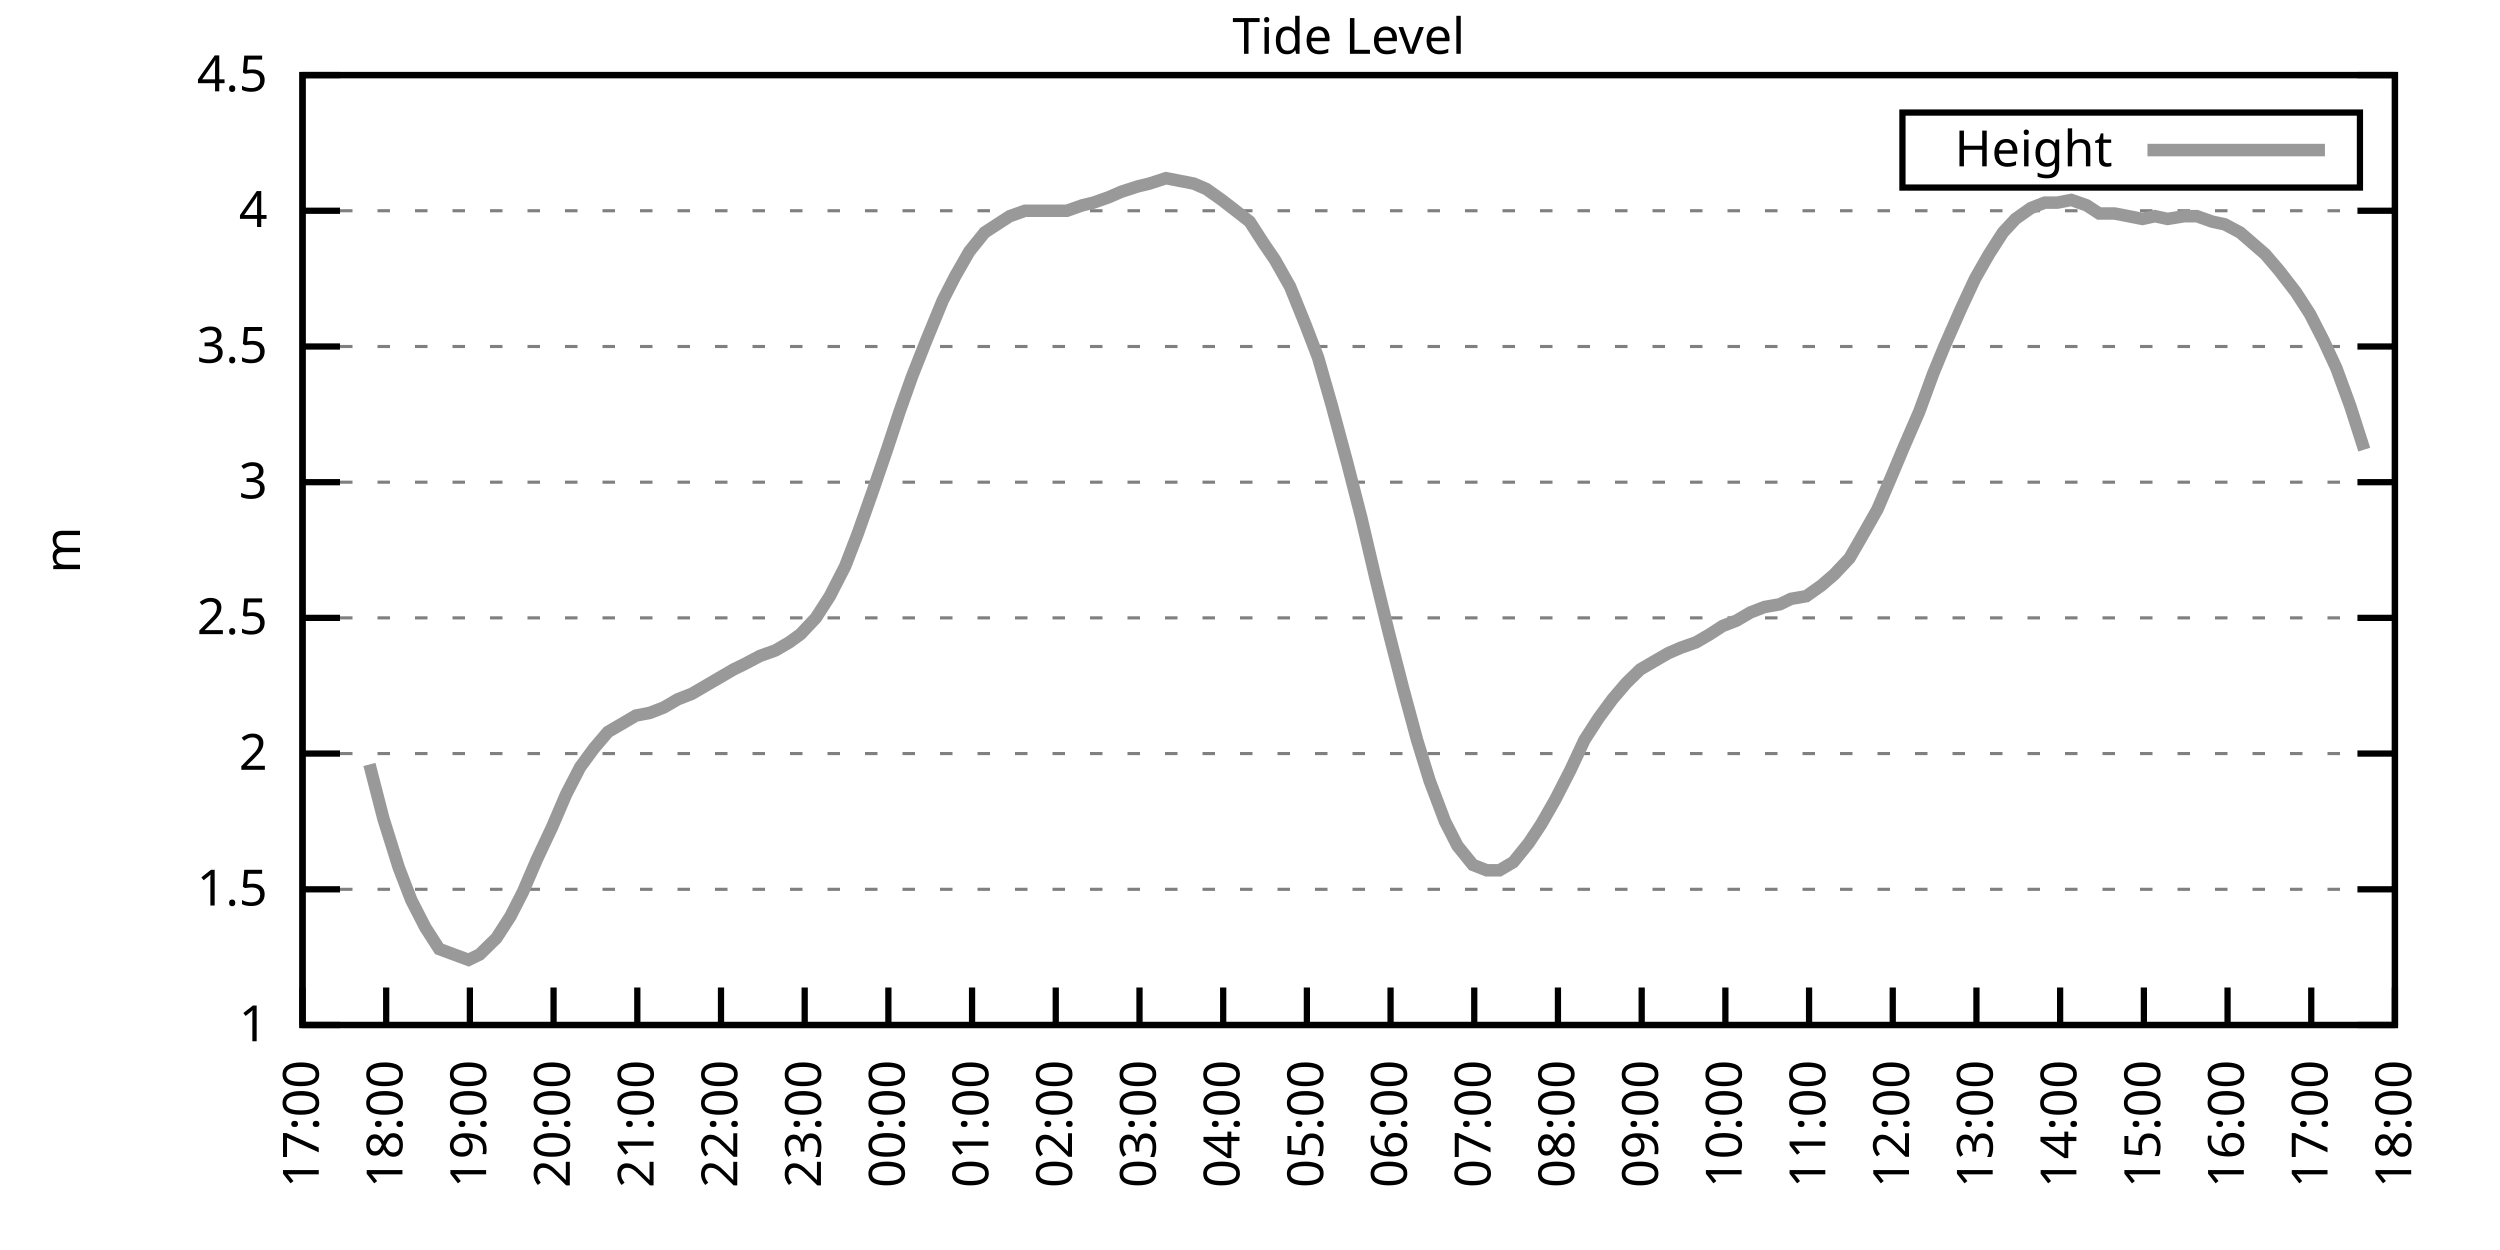
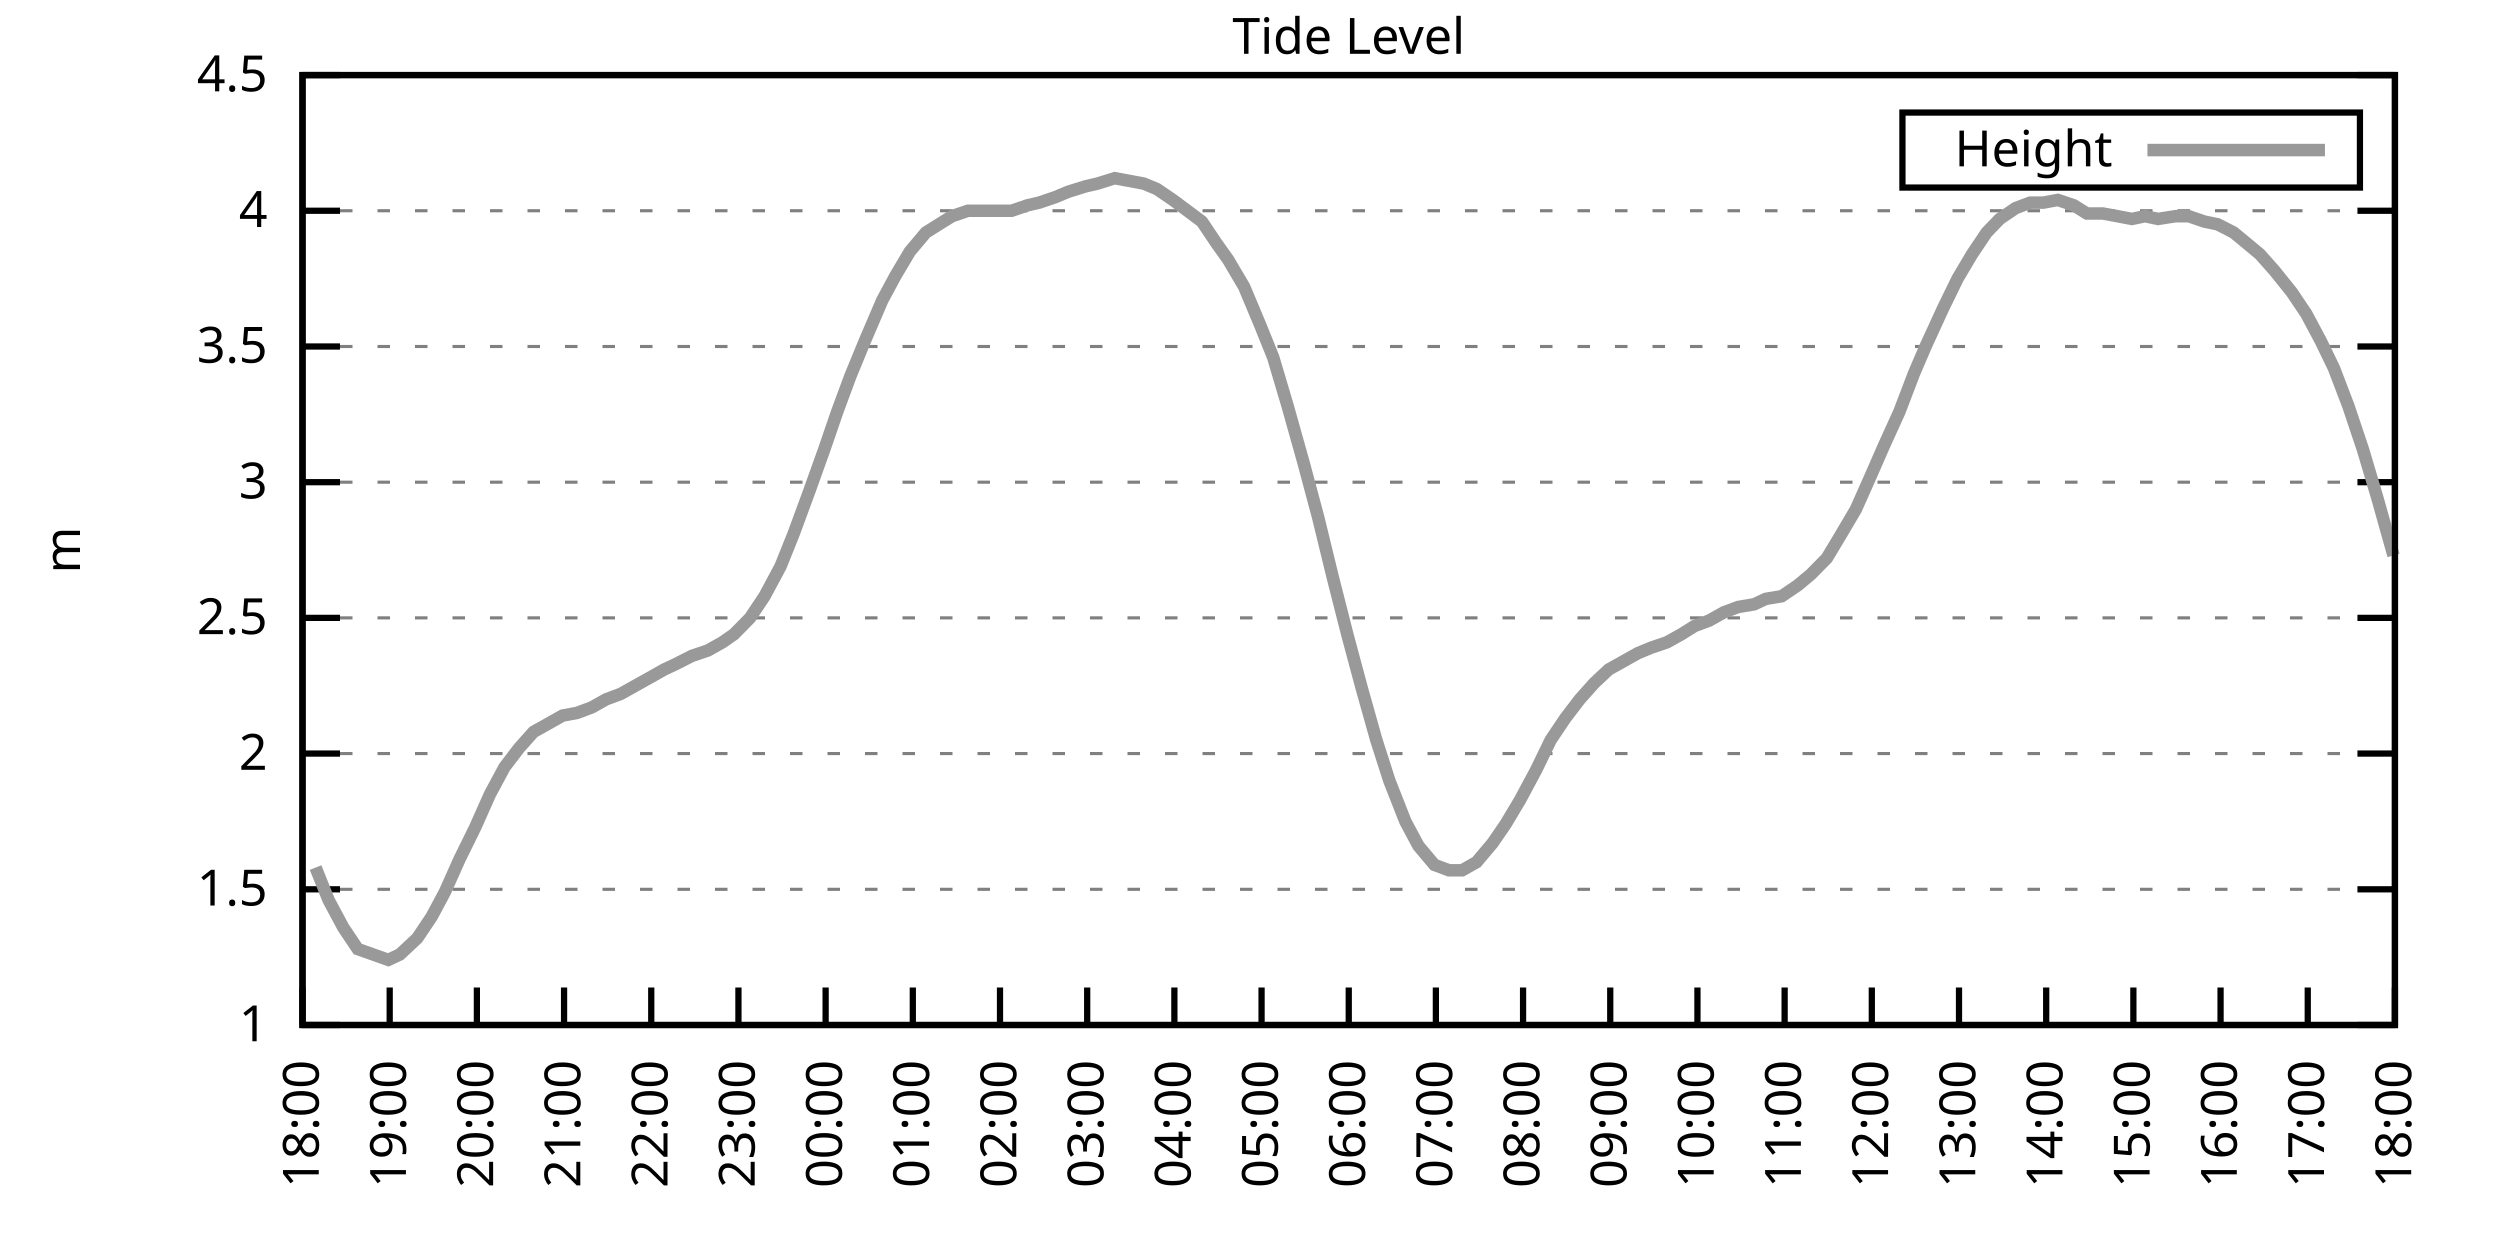
<svg xmlns="http://www.w3.org/2000/svg" xmlns:xlink="http://www.w3.org/1999/xlink" width="400" height="200" viewBox="0 0 400 200">
  <g id="gnuplot_canvas">
    <rect x="0" y="0" width="400" height="200" fill="none" />
    <defs>
      <circle id="gpDot" r="0.5" stroke-width="0.5" stroke="currentColor" />
      <path id="gpPt0" stroke-width="0.333" stroke="currentColor" d="M-1,0 h2 M0,-1 v2" />
      <path id="gpPt1" stroke-width="0.333" stroke="currentColor" d="M-1,-1 L1,1 M1,-1 L-1,1" />
      <path id="gpPt2" stroke-width="0.333" stroke="currentColor" d="M-1,0 L1,0 M0,-1 L0,1 M-1,-1 L1,1 M-1,1 L1,-1" />
      <rect id="gpPt3" stroke-width="0.333" stroke="currentColor" x="-1" y="-1" width="2" height="2" />
      <rect id="gpPt4" stroke-width="0.333" stroke="currentColor" fill="currentColor" x="-1" y="-1" width="2" height="2" />
      <circle id="gpPt5" stroke-width="0.333" stroke="currentColor" cx="0" cy="0" r="1" />
      <use xlink:href="#gpPt5" id="gpPt6" fill="currentColor" stroke="none" />
      <path id="gpPt7" stroke-width="0.333" stroke="currentColor" d="M0,-1.33 L-1.33,0.67 L1.33,0.67 z" />
      <use xlink:href="#gpPt7" id="gpPt8" fill="currentColor" stroke="none" />
      <use xlink:href="#gpPt7" id="gpPt9" stroke="currentColor" transform="rotate(180)" />
      <use xlink:href="#gpPt9" id="gpPt10" fill="currentColor" stroke="none" />
      <use xlink:href="#gpPt3" id="gpPt11" stroke="currentColor" transform="rotate(45)" />
      <use xlink:href="#gpPt11" id="gpPt12" fill="currentColor" stroke="none" />
      <path id="gpPt13" stroke-width="0.333" stroke="currentColor" d="M0,1.330 L1.265,0.411 L0.782,-1.067 L-0.782,-1.076 L-1.265,0.411 z" />
      <use xlink:href="#gpPt13" id="gpPt14" fill="currentColor" stroke="none" />
      <filter id="textbox" filterUnits="objectBoundingBox" x="0" y="0" height="1" width="1">
        <feFlood flood-color="white" flood-opacity="1" result="bgnd" />
        <feComposite in="SourceGraphic" in2="bgnd" operator="atop" />
      </filter>
      <filter id="greybox" filterUnits="objectBoundingBox" x="0" y="0" height="1" width="1">
        <feFlood flood-color="lightgrey" flood-opacity="1" result="grey" />
        <feComposite in="SourceGraphic" in2="grey" operator="atop" />
      </filter>
    </defs>
    <g fill="none" color="white" stroke="currentColor" stroke-width="1.00" stroke-linecap="butt" stroke-linejoin="miter">
</g>
    <g fill="none" color="black" stroke="currentColor" stroke-width="1.00" stroke-linecap="butt" stroke-linejoin="miter">
      <g stroke="none" shape-rendering="crispEdges">
        <polygon fill="rgb(255, 255, 255)" points="48.40,164.00 383.18,164.00 383.18,12.02 48.40,12.02 " />
      </g>
    </g>
    <g fill="none" color="black" stroke="currentColor" stroke-width="1.00" stroke-linecap="butt" stroke-linejoin="miter">
</g>
    <g fill="none" color="black" stroke="black" stroke-width="0.50" stroke-linecap="butt" stroke-linejoin="miter">
</g>
    <g fill="none" color="gray" stroke="currentColor" stroke-width="0.50" stroke-linecap="butt" stroke-linejoin="miter">
      <path stroke="gray" stroke-dasharray="2,4" class="gridline" d="M48.40,164.00 L383.19,164.00  " />
    </g>
    <g fill="none" color="gray" stroke="gray" stroke-width="1.00" stroke-linecap="butt" stroke-linejoin="miter">
</g>
    <g fill="none" color="black" stroke="currentColor" stroke-width="1.00" stroke-linecap="butt" stroke-linejoin="miter">
      <path stroke="black" d="M48.40,164.00 L54.40,164.00 M383.19,164.00 L377.19,164.00  " />
      <g transform="translate(42.80,166.60)" stroke="none" fill="black" font-family="Sans" font-size="8.00" text-anchor="end">
        <text>
          <tspan font-family="Sans"> 1</tspan>
        </text>
      </g>
    </g>
    <g fill="none" color="black" stroke="currentColor" stroke-width="1.00" stroke-linecap="butt" stroke-linejoin="miter">
</g>
    <g fill="none" color="black" stroke="black" stroke-width="0.50" stroke-linecap="butt" stroke-linejoin="miter">
</g>
    <g fill="none" color="gray" stroke="currentColor" stroke-width="0.50" stroke-linecap="butt" stroke-linejoin="miter">
      <path stroke="gray" stroke-dasharray="2,4" class="gridline" d="M48.40,142.29 L383.19,142.29  " />
    </g>
    <g fill="none" color="gray" stroke="gray" stroke-width="1.00" stroke-linecap="butt" stroke-linejoin="miter">
</g>
    <g fill="none" color="black" stroke="currentColor" stroke-width="1.00" stroke-linecap="butt" stroke-linejoin="miter">
      <path stroke="black" d="M48.40,142.29 L54.40,142.29 M383.19,142.29 L377.19,142.29  " />
      <g transform="translate(42.80,144.89)" stroke="none" fill="black" font-family="Sans" font-size="8.00" text-anchor="end">
        <text>
          <tspan font-family="Sans"> 1.5</tspan>
        </text>
      </g>
    </g>
    <g fill="none" color="black" stroke="currentColor" stroke-width="1.00" stroke-linecap="butt" stroke-linejoin="miter">
</g>
    <g fill="none" color="black" stroke="black" stroke-width="0.50" stroke-linecap="butt" stroke-linejoin="miter">
</g>
    <g fill="none" color="gray" stroke="currentColor" stroke-width="0.50" stroke-linecap="butt" stroke-linejoin="miter">
      <path stroke="gray" stroke-dasharray="2,4" class="gridline" d="M48.40,120.57 L383.19,120.57  " />
    </g>
    <g fill="none" color="gray" stroke="gray" stroke-width="1.00" stroke-linecap="butt" stroke-linejoin="miter">
</g>
    <g fill="none" color="black" stroke="currentColor" stroke-width="1.00" stroke-linecap="butt" stroke-linejoin="miter">
      <path stroke="black" d="M48.40,120.57 L54.40,120.57 M383.19,120.57 L377.19,120.57  " />
      <g transform="translate(42.80,123.17)" stroke="none" fill="black" font-family="Sans" font-size="8.00" text-anchor="end">
        <text>
          <tspan font-family="Sans"> 2</tspan>
        </text>
      </g>
    </g>
    <g fill="none" color="black" stroke="currentColor" stroke-width="1.00" stroke-linecap="butt" stroke-linejoin="miter">
</g>
    <g fill="none" color="black" stroke="black" stroke-width="0.50" stroke-linecap="butt" stroke-linejoin="miter">
</g>
    <g fill="none" color="gray" stroke="currentColor" stroke-width="0.50" stroke-linecap="butt" stroke-linejoin="miter">
      <path stroke="gray" stroke-dasharray="2,4" class="gridline" d="M48.40,98.86 L383.19,98.86  " />
    </g>
    <g fill="none" color="gray" stroke="gray" stroke-width="1.00" stroke-linecap="butt" stroke-linejoin="miter">
</g>
    <g fill="none" color="black" stroke="currentColor" stroke-width="1.00" stroke-linecap="butt" stroke-linejoin="miter">
      <path stroke="black" d="M48.40,98.86 L54.40,98.86 M383.19,98.86 L377.19,98.86  " />
      <g transform="translate(42.80,101.46)" stroke="none" fill="black" font-family="Sans" font-size="8.00" text-anchor="end">
        <text>
          <tspan font-family="Sans"> 2.5</tspan>
        </text>
      </g>
    </g>
    <g fill="none" color="black" stroke="currentColor" stroke-width="1.00" stroke-linecap="butt" stroke-linejoin="miter">
</g>
    <g fill="none" color="black" stroke="black" stroke-width="0.50" stroke-linecap="butt" stroke-linejoin="miter">
</g>
    <g fill="none" color="gray" stroke="currentColor" stroke-width="0.50" stroke-linecap="butt" stroke-linejoin="miter">
      <path stroke="gray" stroke-dasharray="2,4" class="gridline" d="M48.40,77.15 L383.19,77.15  " />
    </g>
    <g fill="none" color="gray" stroke="gray" stroke-width="1.00" stroke-linecap="butt" stroke-linejoin="miter">
</g>
    <g fill="none" color="black" stroke="currentColor" stroke-width="1.00" stroke-linecap="butt" stroke-linejoin="miter">
      <path stroke="black" d="M48.40,77.15 L54.40,77.15 M383.19,77.15 L377.19,77.15  " />
      <g transform="translate(42.80,79.75)" stroke="none" fill="black" font-family="Sans" font-size="8.00" text-anchor="end">
        <text>
          <tspan font-family="Sans"> 3</tspan>
        </text>
      </g>
    </g>
    <g fill="none" color="black" stroke="currentColor" stroke-width="1.00" stroke-linecap="butt" stroke-linejoin="miter">
</g>
    <g fill="none" color="black" stroke="black" stroke-width="0.50" stroke-linecap="butt" stroke-linejoin="miter">
</g>
    <g fill="none" color="gray" stroke="currentColor" stroke-width="0.50" stroke-linecap="butt" stroke-linejoin="miter">
      <path stroke="gray" stroke-dasharray="2,4" class="gridline" d="M48.40,55.44 L383.19,55.44  " />
    </g>
    <g fill="none" color="gray" stroke="gray" stroke-width="1.00" stroke-linecap="butt" stroke-linejoin="miter">
</g>
    <g fill="none" color="black" stroke="currentColor" stroke-width="1.00" stroke-linecap="butt" stroke-linejoin="miter">
      <path stroke="black" d="M48.40,55.44 L54.40,55.44 M383.19,55.44 L377.19,55.44  " />
      <g transform="translate(42.80,58.04)" stroke="none" fill="black" font-family="Sans" font-size="8.00" text-anchor="end">
        <text>
          <tspan font-family="Sans"> 3.5</tspan>
        </text>
      </g>
    </g>
    <g fill="none" color="black" stroke="currentColor" stroke-width="1.00" stroke-linecap="butt" stroke-linejoin="miter">
</g>
    <g fill="none" color="black" stroke="black" stroke-width="0.50" stroke-linecap="butt" stroke-linejoin="miter">
</g>
    <g fill="none" color="gray" stroke="currentColor" stroke-width="0.50" stroke-linecap="butt" stroke-linejoin="miter">
      <path stroke="gray" stroke-dasharray="2,4" class="gridline" d="M48.40,33.72 L383.19,33.72  " />
    </g>
    <g fill="none" color="gray" stroke="gray" stroke-width="1.00" stroke-linecap="butt" stroke-linejoin="miter">
</g>
    <g fill="none" color="black" stroke="currentColor" stroke-width="1.00" stroke-linecap="butt" stroke-linejoin="miter">
      <path stroke="black" d="M48.40,33.72 L54.40,33.72 M383.19,33.72 L377.19,33.72  " />
      <g transform="translate(42.80,36.32)" stroke="none" fill="black" font-family="Sans" font-size="8.00" text-anchor="end">
        <text>
          <tspan font-family="Sans"> 4</tspan>
        </text>
      </g>
    </g>
    <g fill="none" color="black" stroke="currentColor" stroke-width="1.00" stroke-linecap="butt" stroke-linejoin="miter">
</g>
    <g fill="none" color="black" stroke="black" stroke-width="0.50" stroke-linecap="butt" stroke-linejoin="miter">
</g>
    <g fill="none" color="gray" stroke="currentColor" stroke-width="0.50" stroke-linecap="butt" stroke-linejoin="miter">
      <path stroke="gray" stroke-dasharray="2,4" class="gridline" d="M48.40,12.01 L383.19,12.01  " />
    </g>
    <g fill="none" color="gray" stroke="gray" stroke-width="1.00" stroke-linecap="butt" stroke-linejoin="miter">
</g>
    <g fill="none" color="black" stroke="currentColor" stroke-width="1.00" stroke-linecap="butt" stroke-linejoin="miter">
      <path stroke="black" d="M48.40,12.01 L54.40,12.01 M383.19,12.01 L377.19,12.01  " />
      <g transform="translate(42.80,14.61)" stroke="none" fill="black" font-family="Sans" font-size="8.00" text-anchor="end">
        <text>
          <tspan font-family="Sans"> 4.5</tspan>
        </text>
      </g>
    </g>
    <g fill="none" color="black" stroke="currentColor" stroke-width="1.00" stroke-linecap="butt" stroke-linejoin="miter">
      <path stroke="black" d="M48.40,164.00 L48.40,158.00  " />
      <g transform="translate(51.00,169.60) rotate(270.00)" stroke="none" fill="black" font-family="Sans" font-size="8.00" text-anchor="end">
        <text>
-           <tspan font-family="Sans">17:00</tspan>
-         </text>
-       </g>
-     </g>
-     <g fill="none" color="black" stroke="currentColor" stroke-width="1.00" stroke-linecap="butt" stroke-linejoin="miter">
-       <path stroke="black" d="M61.79,164.00 L61.79,158.00  " />
-       <g transform="translate(64.39,169.60) rotate(270.00)" stroke="none" fill="black" font-family="Sans" font-size="8.00" text-anchor="end">
-         <text>
          <tspan font-family="Sans">18:00</tspan>
        </text>
      </g>
    </g>
    <g fill="none" color="black" stroke="currentColor" stroke-width="1.00" stroke-linecap="butt" stroke-linejoin="miter">
-       <path stroke="black" d="M75.18,164.00 L75.18,158.00  " />
-       <g transform="translate(77.78,169.60) rotate(270.00)" stroke="none" fill="black" font-family="Sans" font-size="8.00" text-anchor="end">
+       <path stroke="black" d="M62.35,164.00 L62.35,158.00  " />
+       <g transform="translate(64.95,169.60) rotate(270.00)" stroke="none" fill="black" font-family="Sans" font-size="8.00" text-anchor="end">
        <text>
          <tspan font-family="Sans">19:00</tspan>
        </text>
      </g>
    </g>
    <g fill="none" color="black" stroke="currentColor" stroke-width="1.00" stroke-linecap="butt" stroke-linejoin="miter">
-       <path stroke="black" d="M88.57,164.00 L88.57,158.00  " />
-       <g transform="translate(91.17,169.60) rotate(270.00)" stroke="none" fill="black" font-family="Sans" font-size="8.00" text-anchor="end">
+       <path stroke="black" d="M76.30,164.00 L76.30,158.00  " />
+       <g transform="translate(78.90,169.60) rotate(270.00)" stroke="none" fill="black" font-family="Sans" font-size="8.00" text-anchor="end">
        <text>
          <tspan font-family="Sans">20:00</tspan>
        </text>
      </g>
    </g>
    <g fill="none" color="black" stroke="currentColor" stroke-width="1.00" stroke-linecap="butt" stroke-linejoin="miter">
-       <path stroke="black" d="M101.97,164.00 L101.97,158.00  " />
-       <g transform="translate(104.57,169.60) rotate(270.00)" stroke="none" fill="black" font-family="Sans" font-size="8.00" text-anchor="end">
+       <path stroke="black" d="M90.25,164.00 L90.25,158.00  " />
+       <g transform="translate(92.85,169.60) rotate(270.00)" stroke="none" fill="black" font-family="Sans" font-size="8.00" text-anchor="end">
        <text>
          <tspan font-family="Sans">21:00</tspan>
        </text>
      </g>
    </g>
    <g fill="none" color="black" stroke="currentColor" stroke-width="1.00" stroke-linecap="butt" stroke-linejoin="miter">
-       <path stroke="black" d="M115.36,164.00 L115.36,158.00  " />
-       <g transform="translate(117.96,169.60) rotate(270.00)" stroke="none" fill="black" font-family="Sans" font-size="8.00" text-anchor="end">
+       <path stroke="black" d="M104.20,164.00 L104.20,158.00  " />
+       <g transform="translate(106.80,169.60) rotate(270.00)" stroke="none" fill="black" font-family="Sans" font-size="8.00" text-anchor="end">
        <text>
          <tspan font-family="Sans">22:00</tspan>
        </text>
      </g>
    </g>
    <g fill="none" color="black" stroke="currentColor" stroke-width="1.00" stroke-linecap="butt" stroke-linejoin="miter">
-       <path stroke="black" d="M128.75,164.00 L128.75,158.00  " />
-       <g transform="translate(131.35,169.60) rotate(270.00)" stroke="none" fill="black" font-family="Sans" font-size="8.00" text-anchor="end">
+       <path stroke="black" d="M118.15,164.00 L118.15,158.00  " />
+       <g transform="translate(120.75,169.60) rotate(270.00)" stroke="none" fill="black" font-family="Sans" font-size="8.00" text-anchor="end">
        <text>
          <tspan font-family="Sans">23:00</tspan>
        </text>
      </g>
    </g>
    <g fill="none" color="black" stroke="currentColor" stroke-width="1.00" stroke-linecap="butt" stroke-linejoin="miter">
-       <path stroke="black" d="M142.14,164.00 L142.14,158.00  " />
-       <g transform="translate(144.74,169.60) rotate(270.00)" stroke="none" fill="black" font-family="Sans" font-size="8.00" text-anchor="end">
+       <path stroke="black" d="M132.10,164.00 L132.10,158.00  " />
+       <g transform="translate(134.70,169.60) rotate(270.00)" stroke="none" fill="black" font-family="Sans" font-size="8.00" text-anchor="end">
        <text>
          <tspan font-family="Sans">00:00</tspan>
        </text>
      </g>
    </g>
    <g fill="none" color="black" stroke="currentColor" stroke-width="1.00" stroke-linecap="butt" stroke-linejoin="miter">
-       <path stroke="black" d="M155.53,164.00 L155.53,158.00  " />
-       <g transform="translate(158.13,169.60) rotate(270.00)" stroke="none" fill="black" font-family="Sans" font-size="8.00" text-anchor="end">
+       <path stroke="black" d="M146.05,164.00 L146.05,158.00  " />
+       <g transform="translate(148.65,169.60) rotate(270.00)" stroke="none" fill="black" font-family="Sans" font-size="8.00" text-anchor="end">
        <text>
          <tspan font-family="Sans">01:00</tspan>
        </text>
      </g>
    </g>
    <g fill="none" color="black" stroke="currentColor" stroke-width="1.00" stroke-linecap="butt" stroke-linejoin="miter">
-       <path stroke="black" d="M168.92,164.00 L168.92,158.00  " />
-       <g transform="translate(171.52,169.60) rotate(270.00)" stroke="none" fill="black" font-family="Sans" font-size="8.00" text-anchor="end">
+       <path stroke="black" d="M160.00,164.00 L160.00,158.00  " />
+       <g transform="translate(162.60,169.60) rotate(270.00)" stroke="none" fill="black" font-family="Sans" font-size="8.00" text-anchor="end">
        <text>
          <tspan font-family="Sans">02:00</tspan>
        </text>
      </g>
    </g>
    <g fill="none" color="black" stroke="currentColor" stroke-width="1.00" stroke-linecap="butt" stroke-linejoin="miter">
-       <path stroke="black" d="M182.32,164.00 L182.32,158.00  " />
-       <g transform="translate(184.92,169.60) rotate(270.00)" stroke="none" fill="black" font-family="Sans" font-size="8.00" text-anchor="end">
+       <path stroke="black" d="M173.95,164.00 L173.95,158.00  " />
+       <g transform="translate(176.55,169.60) rotate(270.00)" stroke="none" fill="black" font-family="Sans" font-size="8.00" text-anchor="end">
        <text>
          <tspan font-family="Sans">03:00</tspan>
        </text>
      </g>
    </g>
    <g fill="none" color="black" stroke="currentColor" stroke-width="1.00" stroke-linecap="butt" stroke-linejoin="miter">
-       <path stroke="black" d="M195.71,164.00 L195.71,158.00  " />
-       <g transform="translate(198.31,169.60) rotate(270.00)" stroke="none" fill="black" font-family="Sans" font-size="8.00" text-anchor="end">
+       <path stroke="black" d="M187.90,164.00 L187.90,158.00  " />
+       <g transform="translate(190.50,169.60) rotate(270.00)" stroke="none" fill="black" font-family="Sans" font-size="8.00" text-anchor="end">
        <text>
          <tspan font-family="Sans">04:00</tspan>
        </text>
      </g>
    </g>
    <g fill="none" color="black" stroke="currentColor" stroke-width="1.00" stroke-linecap="butt" stroke-linejoin="miter">
-       <path stroke="black" d="M209.10,164.00 L209.10,158.00  " />
-       <g transform="translate(211.70,169.60) rotate(270.00)" stroke="none" fill="black" font-family="Sans" font-size="8.00" text-anchor="end">
+       <path stroke="black" d="M201.85,164.00 L201.85,158.00  " />
+       <g transform="translate(204.45,169.60) rotate(270.00)" stroke="none" fill="black" font-family="Sans" font-size="8.00" text-anchor="end">
        <text>
          <tspan font-family="Sans">05:00</tspan>
        </text>
      </g>
    </g>
    <g fill="none" color="black" stroke="currentColor" stroke-width="1.00" stroke-linecap="butt" stroke-linejoin="miter">
-       <path stroke="black" d="M222.49,164.00 L222.49,158.00  " />
-       <g transform="translate(225.09,169.60) rotate(270.00)" stroke="none" fill="black" font-family="Sans" font-size="8.00" text-anchor="end">
+       <path stroke="black" d="M215.80,164.00 L215.80,158.00  " />
+       <g transform="translate(218.40,169.60) rotate(270.00)" stroke="none" fill="black" font-family="Sans" font-size="8.00" text-anchor="end">
        <text>
          <tspan font-family="Sans">06:00</tspan>
        </text>
      </g>
    </g>
    <g fill="none" color="black" stroke="currentColor" stroke-width="1.00" stroke-linecap="butt" stroke-linejoin="miter">
-       <path stroke="black" d="M235.88,164.00 L235.88,158.00  " />
-       <g transform="translate(238.48,169.60) rotate(270.00)" stroke="none" fill="black" font-family="Sans" font-size="8.00" text-anchor="end">
+       <path stroke="black" d="M229.74,164.00 L229.74,158.00  " />
+       <g transform="translate(232.34,169.60) rotate(270.00)" stroke="none" fill="black" font-family="Sans" font-size="8.00" text-anchor="end">
        <text>
          <tspan font-family="Sans">07:00</tspan>
        </text>
      </g>
    </g>
    <g fill="none" color="black" stroke="currentColor" stroke-width="1.00" stroke-linecap="butt" stroke-linejoin="miter">
-       <path stroke="black" d="M249.27,164.00 L249.27,158.00  " />
-       <g transform="translate(251.87,169.60) rotate(270.00)" stroke="none" fill="black" font-family="Sans" font-size="8.00" text-anchor="end">
+       <path stroke="black" d="M243.69,164.00 L243.69,158.00  " />
+       <g transform="translate(246.29,169.60) rotate(270.00)" stroke="none" fill="black" font-family="Sans" font-size="8.00" text-anchor="end">
        <text>
          <tspan font-family="Sans">08:00</tspan>
        </text>
      </g>
    </g>
    <g fill="none" color="black" stroke="currentColor" stroke-width="1.00" stroke-linecap="butt" stroke-linejoin="miter">
-       <path stroke="black" d="M262.67,164.00 L262.67,158.00  " />
-       <g transform="translate(265.27,169.60) rotate(270.00)" stroke="none" fill="black" font-family="Sans" font-size="8.00" text-anchor="end">
+       <path stroke="black" d="M257.64,164.00 L257.64,158.00  " />
+       <g transform="translate(260.24,169.60) rotate(270.00)" stroke="none" fill="black" font-family="Sans" font-size="8.00" text-anchor="end">
        <text>
          <tspan font-family="Sans">09:00</tspan>
        </text>
      </g>
    </g>
    <g fill="none" color="black" stroke="currentColor" stroke-width="1.00" stroke-linecap="butt" stroke-linejoin="miter">
-       <path stroke="black" d="M276.06,164.00 L276.06,158.00  " />
-       <g transform="translate(278.66,169.60) rotate(270.00)" stroke="none" fill="black" font-family="Sans" font-size="8.00" text-anchor="end">
+       <path stroke="black" d="M271.59,164.00 L271.59,158.00  " />
+       <g transform="translate(274.19,169.60) rotate(270.00)" stroke="none" fill="black" font-family="Sans" font-size="8.00" text-anchor="end">
        <text>
          <tspan font-family="Sans">10:00</tspan>
        </text>
      </g>
    </g>
    <g fill="none" color="black" stroke="currentColor" stroke-width="1.00" stroke-linecap="butt" stroke-linejoin="miter">
-       <path stroke="black" d="M289.45,164.00 L289.45,158.00  " />
-       <g transform="translate(292.05,169.60) rotate(270.00)" stroke="none" fill="black" font-family="Sans" font-size="8.00" text-anchor="end">
+       <path stroke="black" d="M285.54,164.00 L285.54,158.00  " />
+       <g transform="translate(288.14,169.60) rotate(270.00)" stroke="none" fill="black" font-family="Sans" font-size="8.00" text-anchor="end">
        <text>
          <tspan font-family="Sans">11:00</tspan>
        </text>
      </g>
    </g>
    <g fill="none" color="black" stroke="currentColor" stroke-width="1.00" stroke-linecap="butt" stroke-linejoin="miter">
-       <path stroke="black" d="M302.84,164.00 L302.84,158.00  " />
-       <g transform="translate(305.44,169.60) rotate(270.00)" stroke="none" fill="black" font-family="Sans" font-size="8.00" text-anchor="end">
+       <path stroke="black" d="M299.49,164.00 L299.49,158.00  " />
+       <g transform="translate(302.09,169.60) rotate(270.00)" stroke="none" fill="black" font-family="Sans" font-size="8.00" text-anchor="end">
        <text>
          <tspan font-family="Sans">12:00</tspan>
        </text>
      </g>
    </g>
    <g fill="none" color="black" stroke="currentColor" stroke-width="1.00" stroke-linecap="butt" stroke-linejoin="miter">
-       <path stroke="black" d="M316.23,164.00 L316.23,158.00  " />
-       <g transform="translate(318.83,169.60) rotate(270.00)" stroke="none" fill="black" font-family="Sans" font-size="8.00" text-anchor="end">
+       <path stroke="black" d="M313.44,164.00 L313.44,158.00  " />
+       <g transform="translate(316.04,169.60) rotate(270.00)" stroke="none" fill="black" font-family="Sans" font-size="8.00" text-anchor="end">
        <text>
          <tspan font-family="Sans">13:00</tspan>
        </text>
      </g>
    </g>
    <g fill="none" color="black" stroke="currentColor" stroke-width="1.00" stroke-linecap="butt" stroke-linejoin="miter">
-       <path stroke="black" d="M329.62,164.00 L329.62,158.00  " />
-       <g transform="translate(332.22,169.60) rotate(270.00)" stroke="none" fill="black" font-family="Sans" font-size="8.00" text-anchor="end">
+       <path stroke="black" d="M327.39,164.00 L327.39,158.00  " />
+       <g transform="translate(329.99,169.60) rotate(270.00)" stroke="none" fill="black" font-family="Sans" font-size="8.00" text-anchor="end">
        <text>
          <tspan font-family="Sans">14:00</tspan>
        </text>
      </g>
    </g>
    <g fill="none" color="black" stroke="currentColor" stroke-width="1.00" stroke-linecap="butt" stroke-linejoin="miter">
-       <path stroke="black" d="M343.02,164.00 L343.02,158.00  " />
-       <g transform="translate(345.62,169.60) rotate(270.00)" stroke="none" fill="black" font-family="Sans" font-size="8.00" text-anchor="end">
+       <path stroke="black" d="M341.34,164.00 L341.34,158.00  " />
+       <g transform="translate(343.94,169.60) rotate(270.00)" stroke="none" fill="black" font-family="Sans" font-size="8.00" text-anchor="end">
        <text>
          <tspan font-family="Sans">15:00</tspan>
        </text>
      </g>
    </g>
    <g fill="none" color="black" stroke="currentColor" stroke-width="1.00" stroke-linecap="butt" stroke-linejoin="miter">
-       <path stroke="black" d="M356.41,164.00 L356.41,158.00  " />
-       <g transform="translate(359.01,169.60) rotate(270.00)" stroke="none" fill="black" font-family="Sans" font-size="8.00" text-anchor="end">
+       <path stroke="black" d="M355.29,164.00 L355.29,158.00  " />
+       <g transform="translate(357.89,169.60) rotate(270.00)" stroke="none" fill="black" font-family="Sans" font-size="8.00" text-anchor="end">
        <text>
          <tspan font-family="Sans">16:00</tspan>
        </text>
      </g>
    </g>
    <g fill="none" color="black" stroke="currentColor" stroke-width="1.00" stroke-linecap="butt" stroke-linejoin="miter">
-       <path stroke="black" d="M369.80,164.00 L369.80,158.00  " />
-       <g transform="translate(372.40,169.60) rotate(270.00)" stroke="none" fill="black" font-family="Sans" font-size="8.00" text-anchor="end">
+       <path stroke="black" d="M369.24,164.00 L369.24,158.00  " />
+       <g transform="translate(371.84,169.60) rotate(270.00)" stroke="none" fill="black" font-family="Sans" font-size="8.00" text-anchor="end">
        <text>
          <tspan font-family="Sans">17:00</tspan>
        </text>
      </g>
    </g>
    <g fill="none" color="black" stroke="currentColor" stroke-width="1.00" stroke-linecap="butt" stroke-linejoin="miter">
      <path stroke="black" d="M383.19,164.00 L383.19,158.00  " />
      <g transform="translate(385.79,169.60) rotate(270.00)" stroke="none" fill="black" font-family="Sans" font-size="8.00" text-anchor="end">
        <text>
          <tspan font-family="Sans">18:00</tspan>
        </text>
      </g>
    </g>
    <g fill="none" color="black" stroke="currentColor" stroke-width="1.00" stroke-linecap="butt" stroke-linejoin="miter">
</g>
    <g fill="none" color="black" stroke="currentColor" stroke-width="1.00" stroke-linecap="butt" stroke-linejoin="miter">
      <path stroke="black" d="M48.40,12.01 L48.40,164.00 L383.19,164.00 L383.19,12.01 L48.40,12.01 Z  " />
    </g>
    <g fill="none" color="black" stroke="currentColor" stroke-width="1.00" stroke-linecap="butt" stroke-linejoin="miter">
</g>
    <g fill="none" color="black" stroke="currentColor" stroke-width="1.00" stroke-linecap="butt" stroke-linejoin="miter">
      <path stroke="black" d="M304.39,30.01 L304.39,18.01 L377.59,18.01 L377.59,30.01 L304.39,30.01 Z  " />
    </g>
    <g id="Tide_level_plot_1">
      <g fill="none" color="white" stroke="black" stroke-width="2.00" stroke-linecap="butt" stroke-linejoin="miter">
</g>
      <g fill="none" color="black" stroke="currentColor" stroke-width="2.00" stroke-linecap="butt" stroke-linejoin="miter">
        <g transform="translate(337.99,26.61)" stroke="none" fill="black" font-family="Sans" font-size="8.00" text-anchor="end">
          <text>
            <tspan font-family="Sans">Height</tspan>
          </text>
        </g>
      </g>
      <g fill="none" color="black" stroke="currentColor" stroke-width="2.00" stroke-linecap="butt" stroke-linejoin="miter">
-         <path stroke="rgb(153, 153, 153)" d="M343.59,24.01 L371.99,24.01 M59.11,122.31 L61.35,131.00 L63.80,138.81 L65.81,144.02 L68.04,148.37 L70.27,151.84   L74.96,153.58 L76.75,152.71 L79.42,150.10 L81.66,146.63 L83.66,142.72 L85.90,137.51 L88.35,132.30 L90.58,127.09   L92.82,122.75 L95.05,119.71 L97.28,117.10 L99.51,115.80 L101.74,114.49 L103.98,114.06 L106.21,113.19 L108.44,111.89   L110.67,111.02 L112.90,109.72 L115.13,108.42 L117.37,107.11 L119.15,106.24 L121.61,104.94 L124.06,104.07 L126.29,102.77   L128.08,101.47 L130.54,98.86 L132.77,95.39 L135.22,90.61 L137.23,85.40 L139.69,78.45 L141.92,71.94 L143.93,65.86   L145.94,60.21 L148.17,54.57 L150.85,48.05 L152.85,44.15 L155.09,40.24 L157.54,37.20 L159.55,35.89 L161.56,34.59   L164.01,33.72 L166.25,33.72 L168.48,33.72 L170.71,33.72 L173.17,32.85 L174.95,32.42 L177.41,31.55 L179.41,30.68   L182.09,29.81 L183.88,29.38 L186.56,28.51 L191.02,29.38 L193.03,30.25 L195.48,31.99 L197.72,33.72 L199.95,35.46   L202.18,38.93 L203.97,41.54 L206.42,45.88 L208.88,51.96 L210.88,57.17 L213.12,64.99 L215.57,74.11 L217.80,82.79   L220.04,92.35 L222.27,101.47 L224.50,110.15 L226.73,118.40 L228.74,124.92 L231.20,131.43 L233.20,135.34 L235.66,138.38   L237.89,139.25 L239.90,139.25 L242.13,137.94 L244.59,134.90 L246.60,131.86 L248.83,127.96 L251.28,123.18 L253.51,118.40   L255.75,114.93 L257.98,111.89 L260.21,109.28 L262.44,107.11 L264.67,105.81 L266.91,104.51 L268.92,103.64 L271.37,102.77   L273.60,101.47 L275.61,100.16 L277.84,99.30 L280.07,97.99 L282.31,97.12 L284.76,96.69 L286.55,95.82 L289.00,95.39   L291.46,93.65 L293.47,91.91 L295.92,89.31 L297.93,85.83 L300.39,81.49 L302.62,76.28 L304.63,71.50 L307.08,65.86   L309.31,59.78 L311.10,55.44 L313.78,49.36 L316.01,44.58 L318.24,40.67 L320.47,37.20 L322.48,35.03 L324.94,33.29   L327.17,32.42 L329.18,32.42 L331.41,31.99 L333.86,32.85 L335.87,34.16 L338.33,34.16 L340.56,34.59 L342.79,35.03   L344.80,34.59 L346.81,35.03 L349.49,34.59 L351.50,34.59 L353.95,35.46 L355.96,35.89 L358.42,37.20 L360.42,38.93   L362.43,40.67 L364.66,43.28 L367.34,46.75 L369.58,50.22 L371.81,54.57 L373.82,58.91 L376.05,64.99 L378.28,71.94    " />
+         <path stroke="rgb(153, 153, 153)" d="M343.59,24.01 L371.99,24.01 M50.49,138.81 L52.58,144.02 L54.91,148.37 L57.23,151.84 L62.12,153.58 L63.98,152.71   L66.77,150.10 L69.09,146.63 L71.18,142.72 L73.51,137.51 L76.07,132.30 L78.39,127.09 L80.72,122.75 L83.04,119.71   L85.37,117.10 L87.69,115.80 L90.02,114.49 L92.34,114.06 L94.67,113.19 L96.99,111.89 L99.32,111.02 L101.64,109.72   L103.97,108.42 L106.29,107.11 L108.15,106.24 L110.71,104.94 L113.27,104.07 L115.59,102.77 L117.45,101.47 L120.01,98.86   L122.33,95.39 L124.89,90.61 L126.98,85.40 L129.54,78.45 L131.87,71.94 L133.96,65.86 L136.05,60.21 L138.37,54.57   L141.16,48.05 L143.26,44.15 L145.58,40.24 L148.14,37.20 L150.23,35.89 L152.32,34.59 L154.88,33.72 L157.21,33.72   L159.53,33.72 L161.86,33.72 L164.41,32.85 L166.27,32.42 L168.83,31.55 L170.92,30.68 L173.71,29.81 L175.57,29.38   L178.36,28.51 L183.01,29.38 L185.11,30.25 L187.66,31.99 L189.99,33.72 L192.31,35.46 L194.64,38.93 L196.50,41.54   L199.06,45.88 L201.61,51.96 L203.71,57.17 L206.03,64.99 L208.59,74.11 L210.91,82.79 L213.24,92.35 L215.56,101.47   L217.89,110.15 L220.21,118.40 L222.30,124.92 L224.86,131.43 L226.95,135.34 L229.51,138.38 L231.84,139.25 L233.93,139.25   L236.25,137.94 L238.81,134.90 L240.90,131.86 L243.23,127.96 L245.79,123.18 L248.11,118.40 L250.44,114.93 L252.76,111.89   L255.09,109.28 L257.41,107.11 L259.74,105.81 L262.06,104.51 L264.15,103.64 L266.71,102.77 L269.04,101.47 L271.13,100.16   L273.45,99.30 L275.78,97.99 L278.10,97.12 L280.66,96.69 L282.52,95.82 L285.08,95.39 L287.64,93.65 L289.73,91.91   L292.29,89.31 L294.38,85.83 L296.94,81.49 L299.26,76.28 L301.35,71.50 L303.91,65.86 L306.23,59.78 L308.09,55.44   L310.88,49.36 L313.21,44.58 L315.53,40.67 L317.86,37.20 L319.95,35.03 L322.51,33.29 L324.83,32.42 L326.93,32.42   L329.25,31.99 L331.81,32.85 L333.90,34.16 L336.46,34.16 L338.78,34.59 L341.11,35.03 L343.20,34.59 L345.29,35.03   L348.08,34.59 L350.18,34.59 L352.73,35.46 L354.83,35.89 L357.38,37.20 L359.48,38.93 L361.57,40.67 L363.89,43.28   L366.68,46.75 L369.01,50.22 L371.33,54.57 L373.43,58.91 L375.75,64.99 L378.08,71.94 L380.40,79.75 L382.96,88.87    " />
      </g>
    </g>
    <g fill="none" color="black" stroke="currentColor" stroke-width="2.00" stroke-linecap="butt" stroke-linejoin="miter">
</g>
    <g fill="none" color="black" stroke="black" stroke-width="1.00" stroke-linecap="butt" stroke-linejoin="miter">
</g>
    <g fill="none" color="black" stroke="currentColor" stroke-width="1.00" stroke-linecap="butt" stroke-linejoin="miter">
      <path stroke="black" d="M48.40,12.01 L48.40,164.00 L383.19,164.00 L383.19,12.01 L48.40,12.01 Z  " />
      <g transform="translate(12.80,88.01) rotate(270.00)" stroke="none" fill="black" font-family="Sans" font-size="8.00" text-anchor="middle">
        <text>
          <tspan font-family="Sans">m</tspan>
        </text>
      </g>
    </g>
    <g fill="none" color="black" stroke="currentColor" stroke-width="1.00" stroke-linecap="butt" stroke-linejoin="miter">
</g>
    <g fill="none" color="black" stroke="currentColor" stroke-width="1.00" stroke-linecap="butt" stroke-linejoin="miter">
      <g transform="translate(215.79,8.61)" stroke="none" fill="black" font-family="Sans" font-size="8.00" text-anchor="middle">
        <text>
          <tspan font-family="Sans">Tide Level</tspan>
        </text>
      </g>
    </g>
    <g fill="none" color="black" stroke="currentColor" stroke-width="1.00" stroke-linecap="butt" stroke-linejoin="miter">
</g>
  </g>
</svg>
